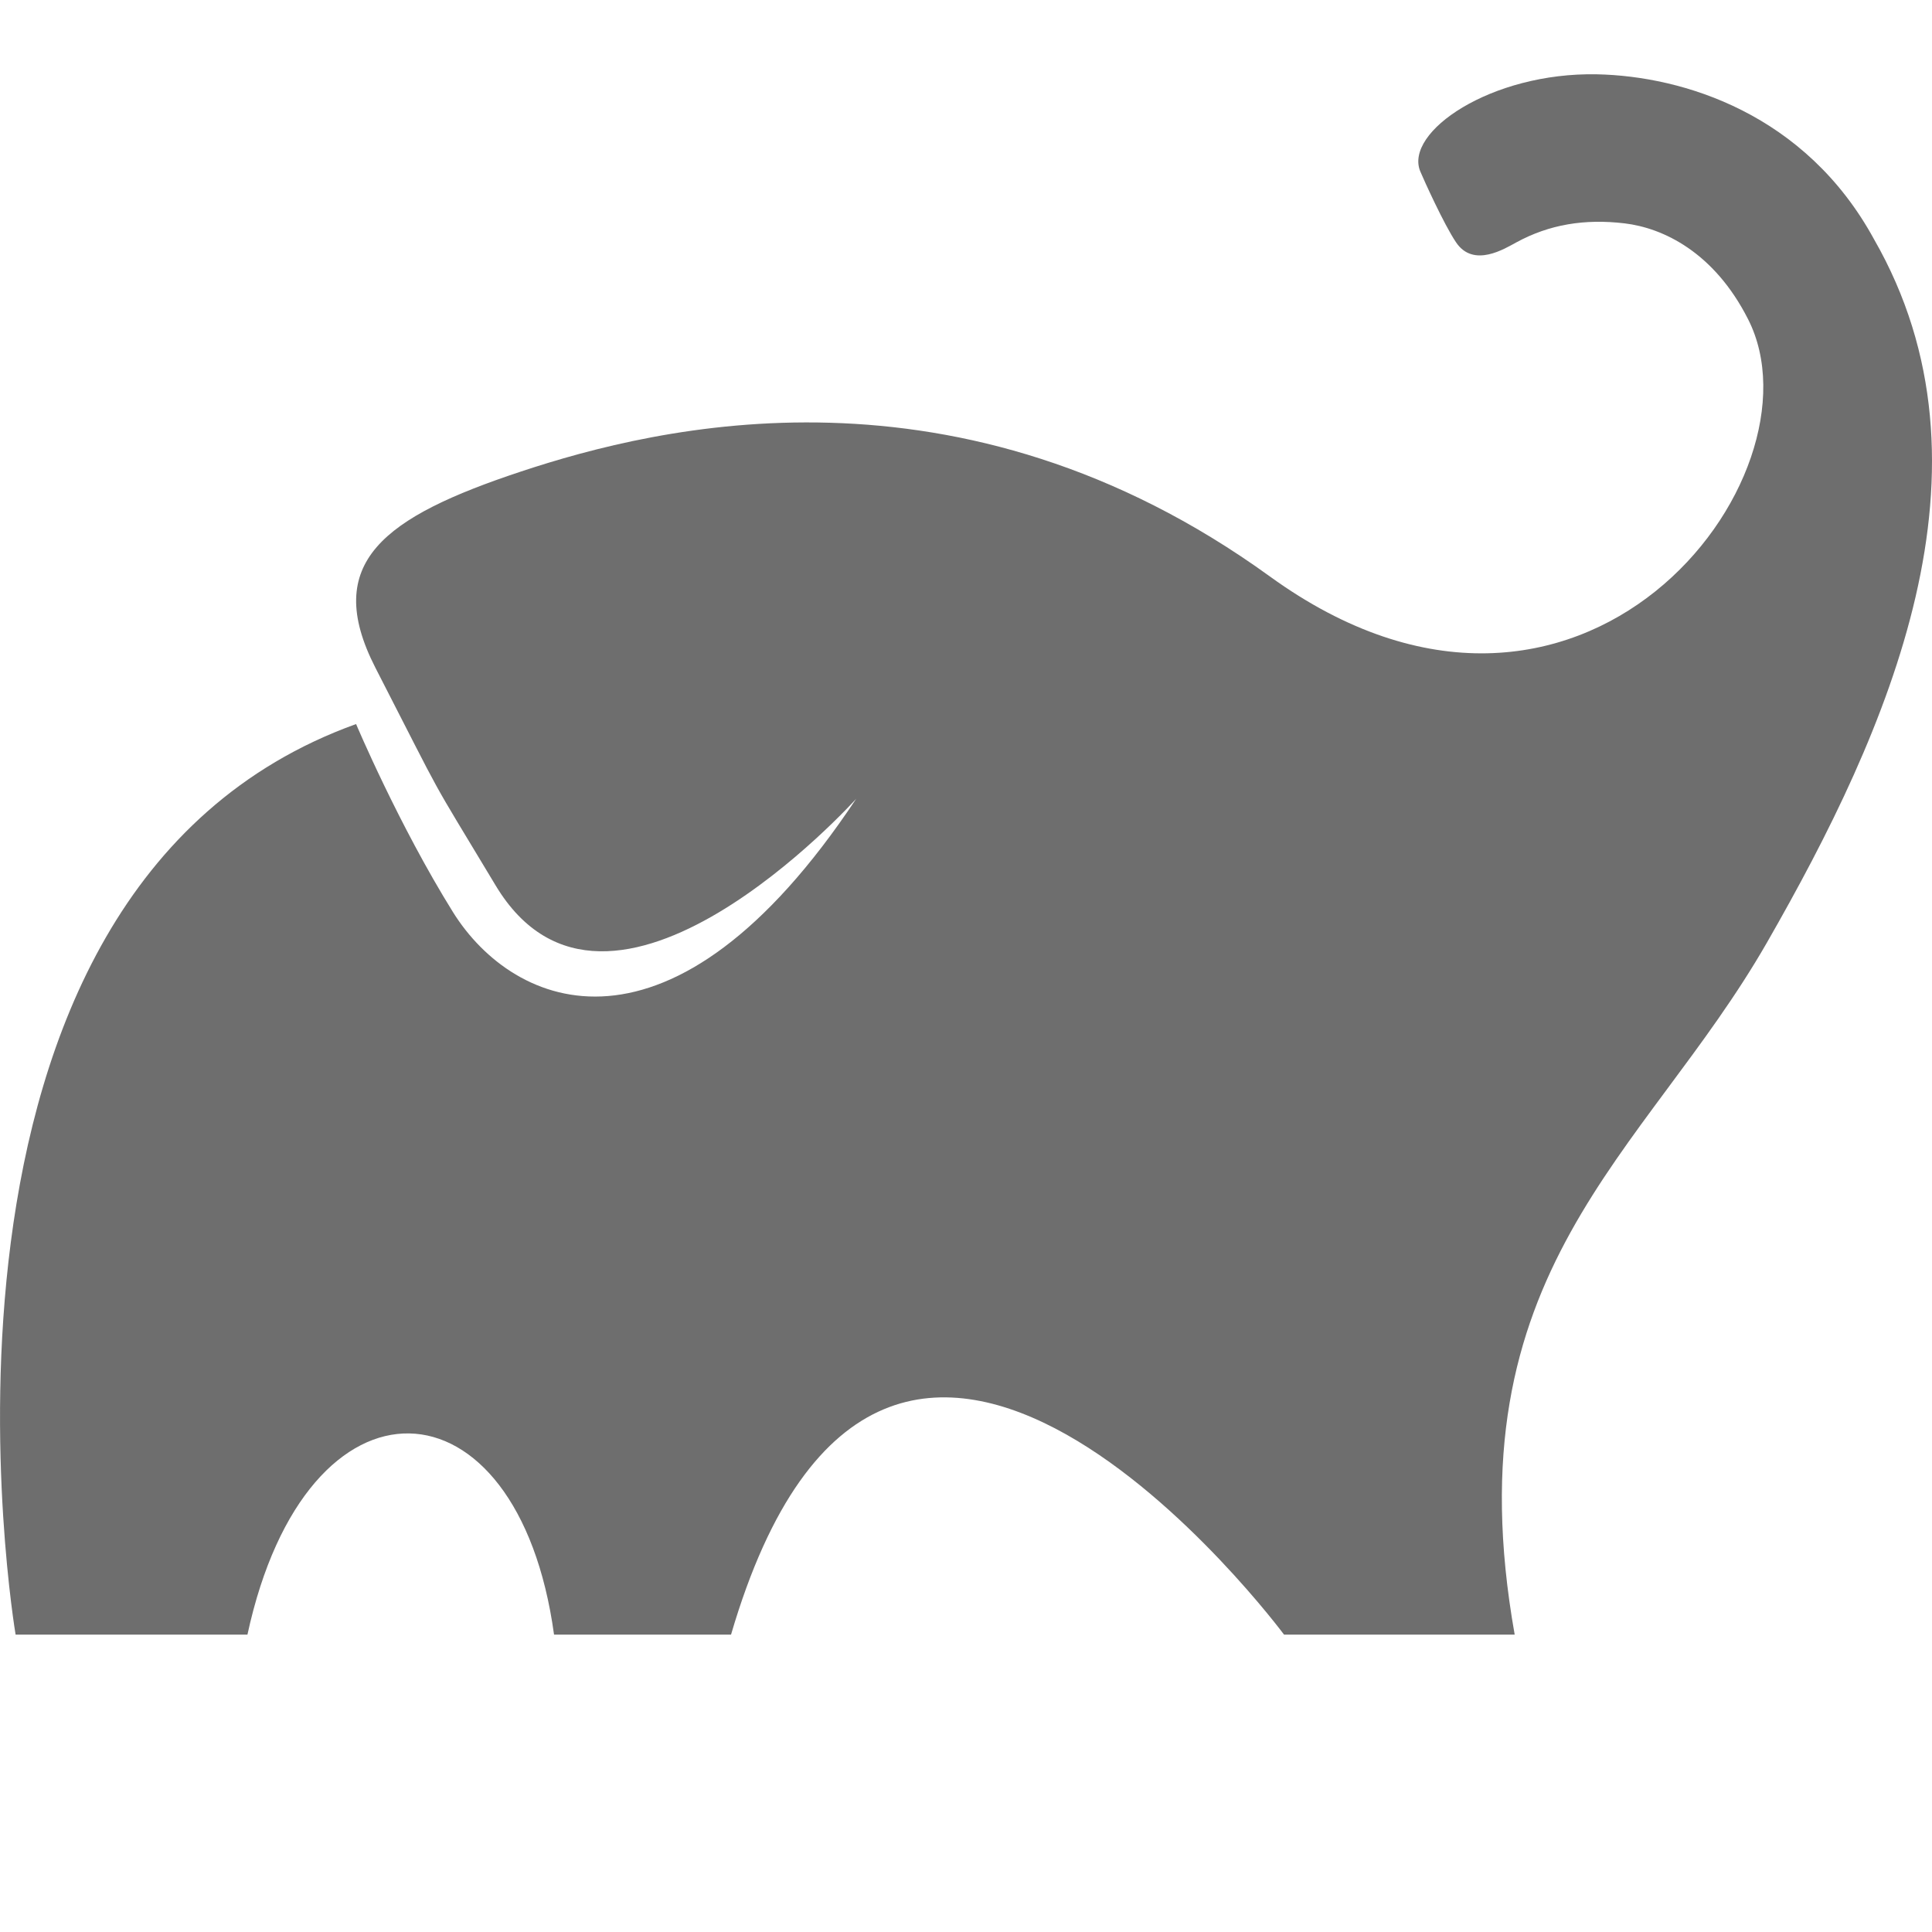
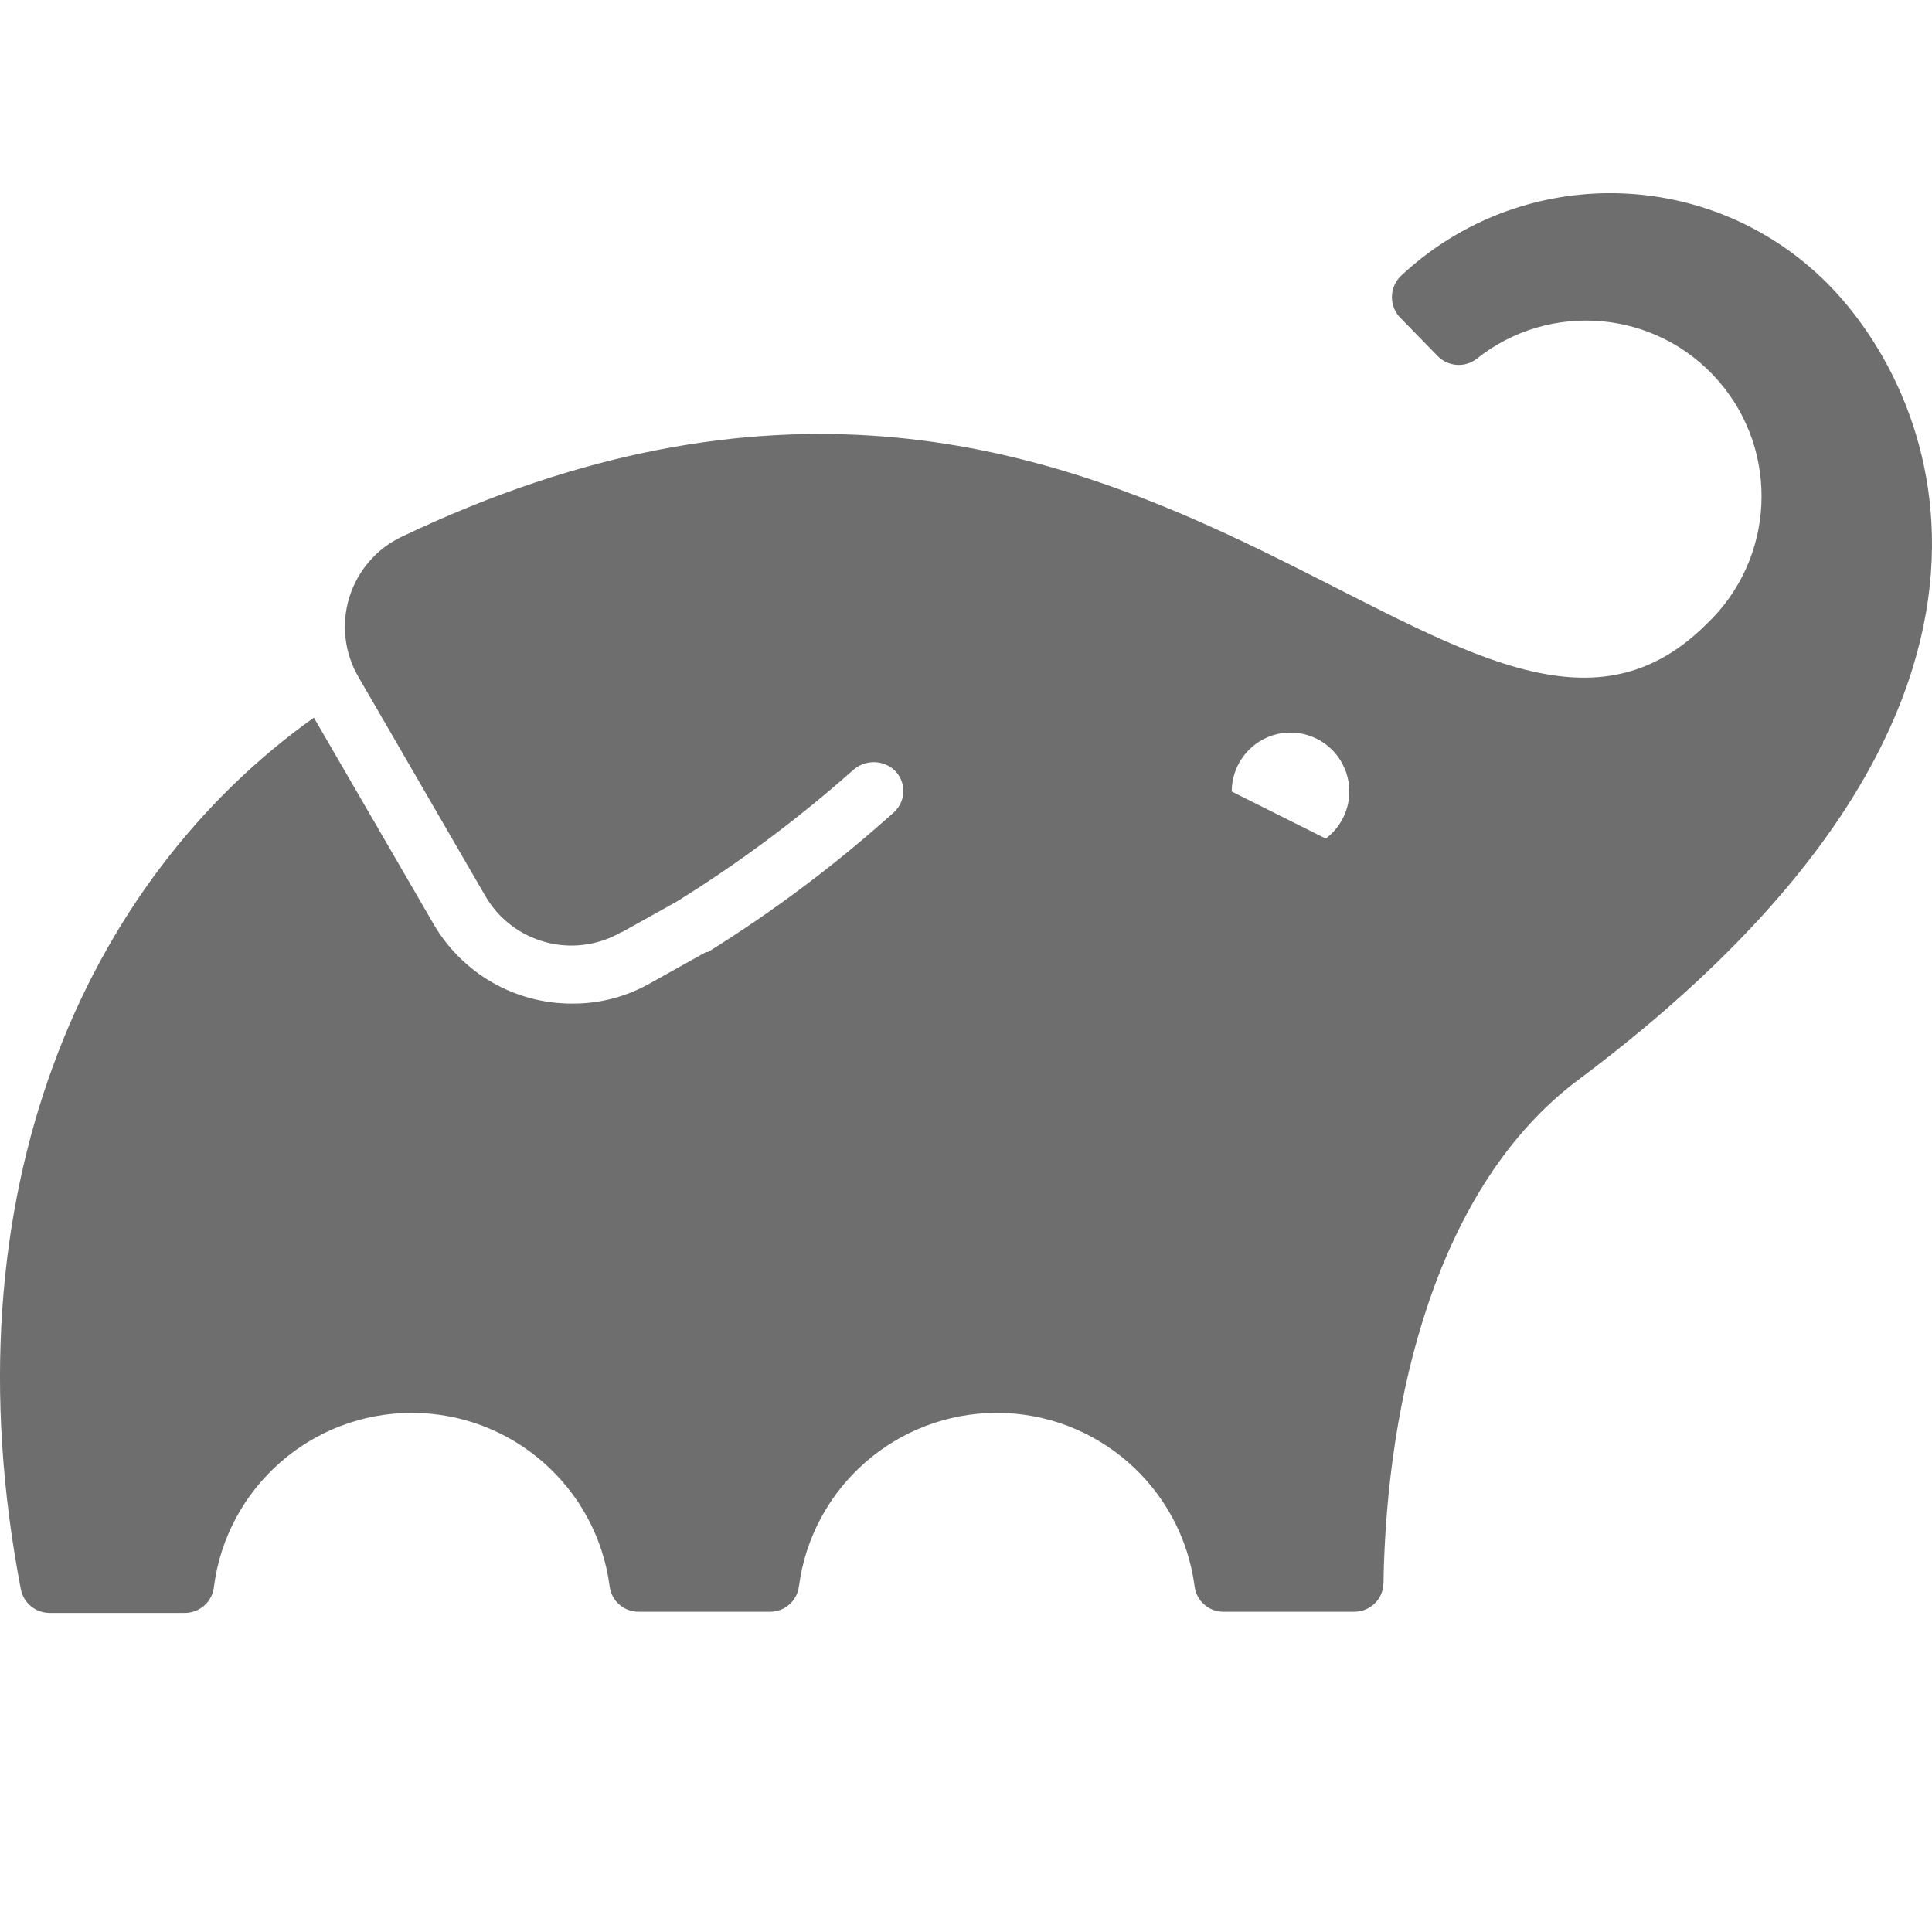
<svg xmlns="http://www.w3.org/2000/svg" width="13" height="13" viewBox="0 0 13 13">
-   <path fill="#6E6E6E" d="M12.61,1.61 C12.149,0.765 11.326,0.512 10.745,0.5 C10.032,0.486 9.446,0.889 9.557,1.154 C9.581,1.211 9.715,1.508 9.797,1.63 C9.915,1.807 10.128,1.671 10.203,1.631 C10.425,1.51 10.663,1.471 10.932,1.503 C11.19,1.534 11.533,1.696 11.762,2.147 C12.303,3.208 10.634,5.392 8.545,3.879 C6.456,2.367 4.425,2.868 3.505,3.173 C2.585,3.478 2.163,3.784 2.526,4.493 C3.02,5.456 2.856,5.161 3.335,5.958 C4.096,7.224 5.761,5.375 5.761,5.375 C4.52,7.243 3.457,6.791 3.049,6.139 C2.682,5.55 2.396,4.872 2.396,4.872 C-0.745,6.003 0.105,10.999 0.105,10.999 L1.665,10.999 C2.063,9.16 3.485,9.228 3.728,10.999 L4.919,10.999 C5.972,7.407 8.64,10.999 8.64,10.999 L10.192,10.999 C9.757,8.549 11.065,7.779 11.889,6.343 C12.713,4.907 13.493,3.149 12.61,1.61 L12.61,1.61 Z" />
+   <path fill="#6E6E6E" fill-rule="evenodd" d="M12.293,1.904 C11.507,1.118 10.24,1.096 9.428,1.855 C9.388,1.893 9.366,1.945 9.366,1.999 C9.366,2.054 9.388,2.106 9.428,2.144 L9.676,2.398 C9.746,2.467 9.856,2.475 9.934,2.416 C10.429,2.02 11.148,2.085 11.564,2.564 C11.979,3.042 11.943,3.764 11.483,4.199 C9.845,5.834 7.661,1.248 2.702,3.612 C2.532,3.693 2.405,3.842 2.35,4.021 C2.295,4.201 2.318,4.395 2.413,4.557 L3.264,6.026 C3.447,6.345 3.853,6.457 4.174,6.276 L4.194,6.265 L4.178,6.276 L4.551,6.068 C4.972,5.807 5.369,5.511 5.739,5.183 C5.815,5.114 5.929,5.11 6.009,5.174 L6.009,5.174 C6.051,5.209 6.077,5.261 6.078,5.316 C6.08,5.372 6.058,5.425 6.018,5.463 C5.628,5.814 5.209,6.129 4.764,6.406 L4.751,6.406 L4.373,6.617 C4.214,6.707 4.035,6.754 3.852,6.753 C3.467,6.755 3.11,6.55 2.917,6.217 L2.112,4.829 C0.573,5.924 -0.372,8.028 0.14,10.692 C0.157,10.785 0.238,10.852 0.332,10.853 L1.239,10.853 C1.343,10.855 1.431,10.777 1.44,10.673 C1.528,10.006 2.098,9.507 2.771,9.507 C3.444,9.507 4.014,10.006 4.102,10.673 C4.114,10.771 4.197,10.845 4.295,10.845 L5.183,10.845 C5.281,10.845 5.364,10.771 5.376,10.673 C5.464,10.006 6.034,9.507 6.707,9.507 C7.38,9.507 7.95,10.006 8.038,10.673 C8.05,10.771 8.133,10.845 8.231,10.845 L9.113,10.845 C9.22,10.845 9.308,10.759 9.309,10.652 C9.33,9.409 9.665,7.981 10.62,7.266 C13.929,4.791 13.059,2.67 12.293,1.904 Z M8.919,5.642 L8.288,5.326 L8.288,5.326 C8.288,5.139 8.418,4.978 8.6,4.938 C8.782,4.899 8.967,4.992 9.044,5.162 C9.121,5.332 9.069,5.533 8.919,5.644 L8.919,5.642 Z" />
</svg>
